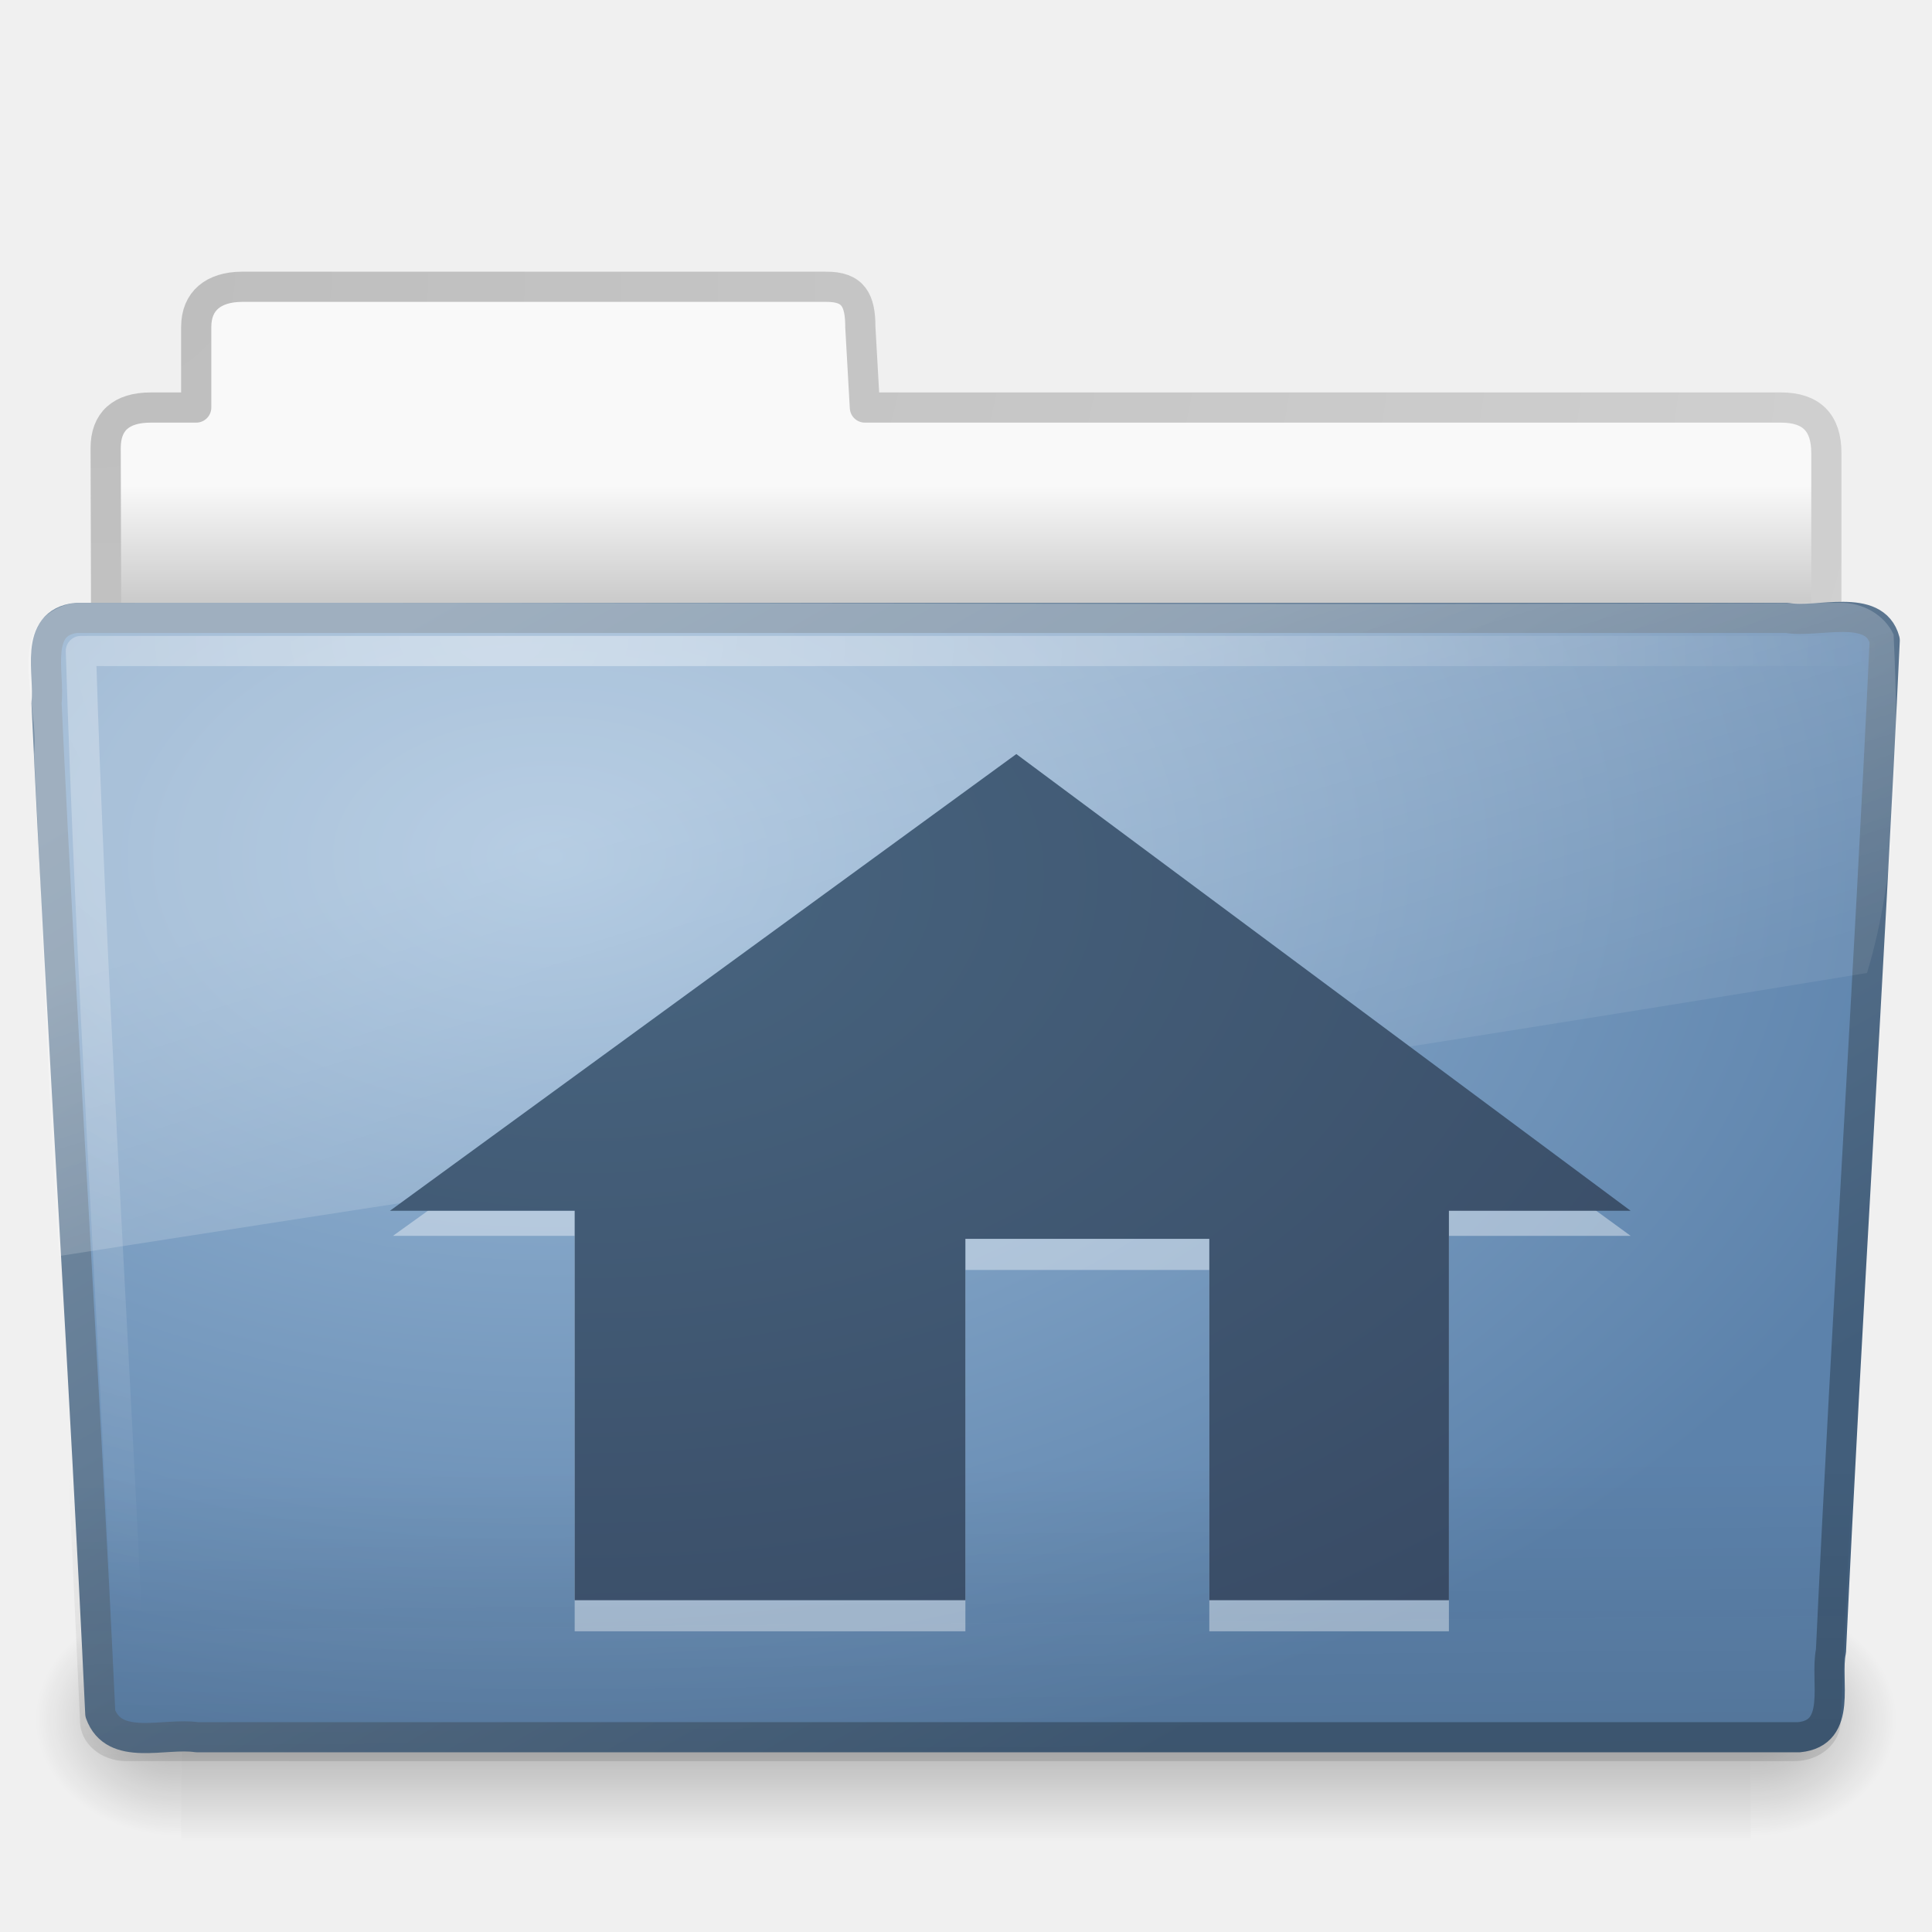
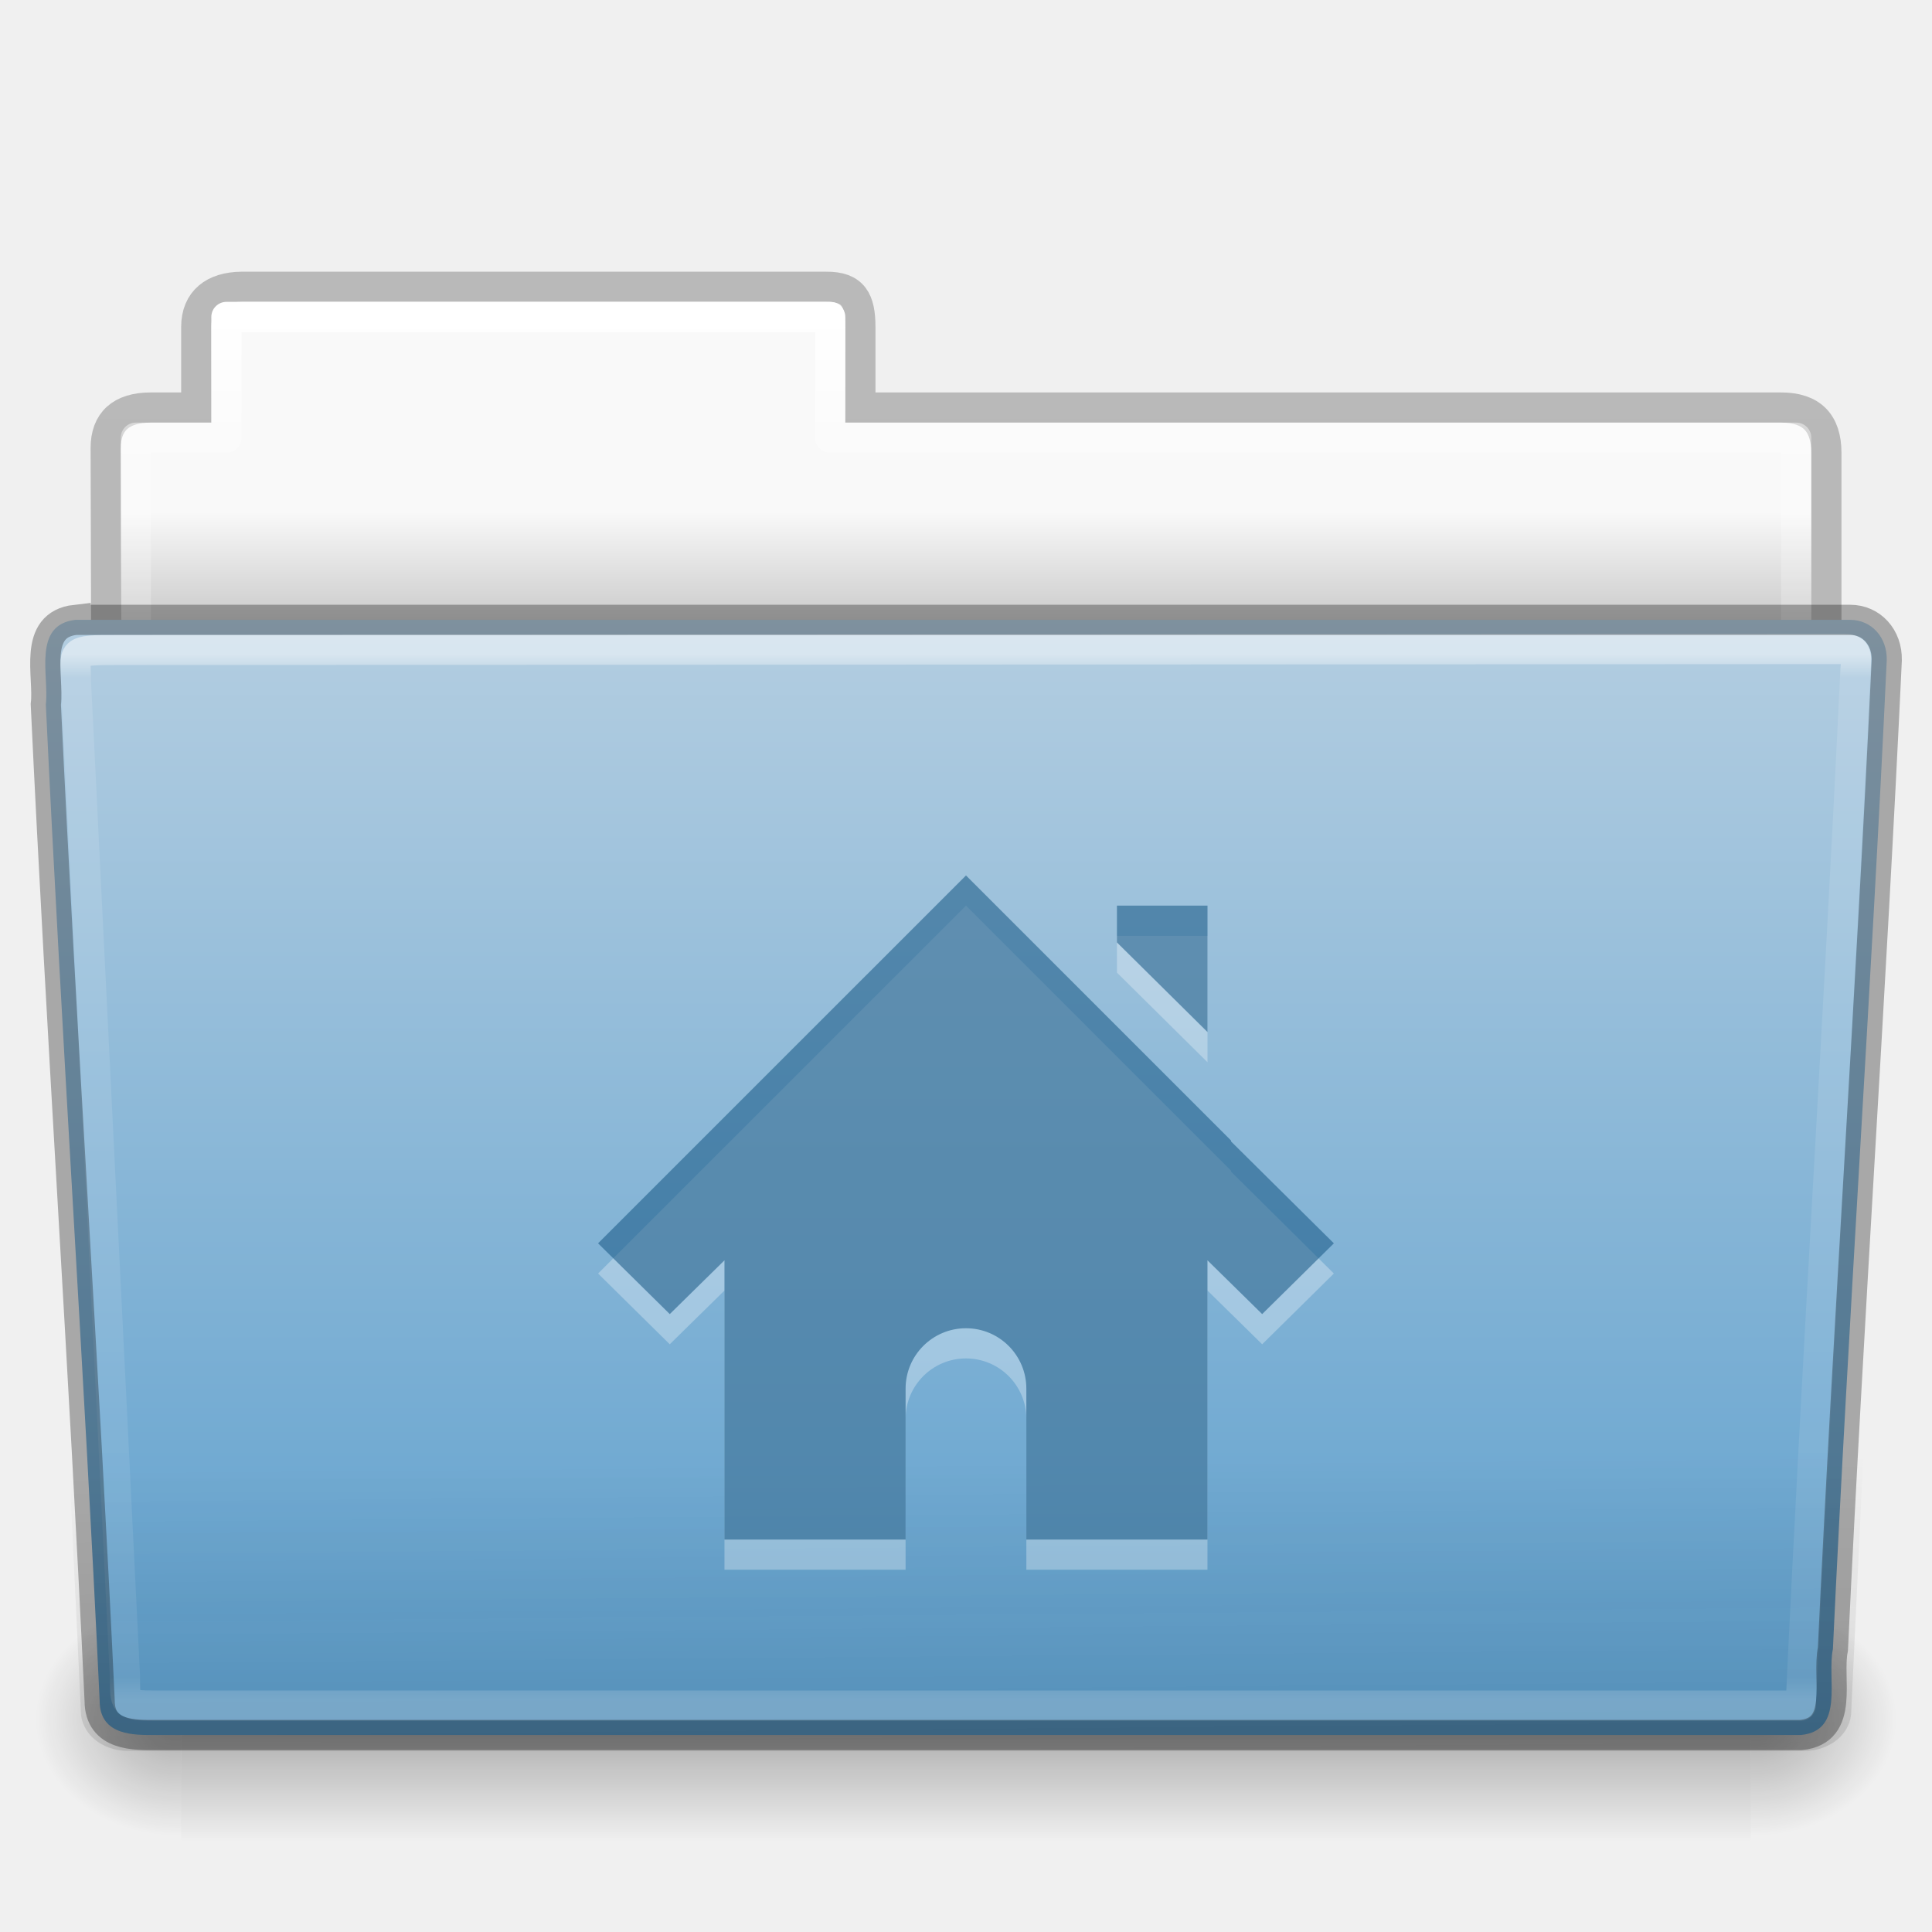
- <svg xmlns="http://www.w3.org/2000/svg" xmlns:xlink="http://www.w3.org/1999/xlink" version="1.0" width="64" height="64" id="svg3308">
-   <defs id="defs3310">
-     <linearGradient id="linearGradient8265-821-176-38-919-66-249">
-       <stop id="stop2687" style="stop-color:#ffffff;stop-opacity:0.275" offset="0" />
-       <stop id="stop2689" style="stop-color:#ffffff;stop-opacity:0.078" offset="1" />
+ <svg xmlns="http://www.w3.org/2000/svg" xmlns:xlink="http://www.w3.org/1999/xlink" width="64px" height="64px" id="svg24942" version="1.1">
+   <defs id="defs24944">
+     <linearGradient xlink:href="#linearGradient8272-8-8" id="linearGradient22622" gradientUnits="userSpaceOnUse" gradientTransform="matrix(1.321028,0,0,1.26798,-70.72988,0.1738106)" x1="97.539" y1="16.962" x2="97.539" y2="44.261" />
+     <linearGradient id="linearGradient8272-8-8">
+       <stop offset="0" style="stop-color:#ffffff;stop-opacity:1" id="stop8274-4" />
+       <stop offset="0.022" style="stop-color:#ffffff;stop-opacity:0.235" id="stop8276-5" />
+       <stop offset="0.979" style="stop-color:#ffffff;stop-opacity:0.157" id="stop8278-0" />
+       <stop offset="1" style="stop-color:#ffffff;stop-opacity:0.392" id="stop8280-5-9" />
    </linearGradient>
-     <linearGradient x1="11.566" y1="22.292" x2="15.215" y2="33.955" id="linearGradient2576" xlink:href="#linearGradient8265-821-176-38-919-66-249" gradientUnits="userSpaceOnUse" gradientTransform="matrix(1.340771,0,0,1.33,-0.3733138,-1.309981)" />
-     <linearGradient id="linearGradient6087-437-184-795-110-662-495">
-       <stop id="stop2693" style="stop-color:#ffffff;stop-opacity:0.4" offset="0" />
-       <stop id="stop2695" style="stop-color:#ffffff;stop-opacity:0" offset="1" />
+     <linearGradient xlink:href="#linearGradient6129-963-697-142-998-580-273-9" id="linearGradient22618" gradientUnits="userSpaceOnUse" gradientTransform="matrix(1.54329,0,0,1.310345,-5.038294,0.3448306)" x1="22.935" y1="49.629" x2="22.809" y2="36.658" />
+     <linearGradient id="linearGradient6129-963-697-142-998-580-273-9">
+       <stop id="stop2661-3" style="stop-color:#0a0a0a;stop-opacity:0.498" offset="0" />
+       <stop id="stop2663-33" style="stop-color:#0a0a0a;stop-opacity:0" offset="1" />
    </linearGradient>
-     <radialGradient cx="7.265" cy="8.302" r="20.98" fx="7.265" fy="8.302" id="radialGradient2579" xlink:href="#linearGradient6087-437-184-795-110-662-495" gradientUnits="userSpaceOnUse" gradientTransform="matrix(0,1.606606,-2.181654,0,34.68554,9.28484)" />
-     <linearGradient id="linearGradient6129-963-697-142-998-580-273">
-       <stop id="stop2661" style="stop-color:#0a0a0a;stop-opacity:0.498" offset="0" />
-       <stop id="stop2663" style="stop-color:#0a0a0a;stop-opacity:0" offset="1" />
+     <linearGradient xlink:href="#linearGradient4632-0-6-4-4-4" id="linearGradient22614" gradientUnits="userSpaceOnUse" gradientTransform="matrix(0.5041322,0,0,0.4933339,73.84364,-1.453289)" x1="-91" y1="44" x2="-91" y2="119.06" />
+     <linearGradient id="linearGradient4632-0-6-4-4-4">
+       <stop style="stop-color:#b4cee1;stop-opacity:1;" offset="0" id="stop4634-4-4-7-4" />
+       <stop style="stop-color:#5d9fcd;stop-opacity:1;" offset="1" id="stop4636-3-1-5-9" />
    </linearGradient>
-     <linearGradient x1="22.935" y1="49.629" x2="22.809" y2="36.658" id="linearGradient2582" xlink:href="#linearGradient6129-963-697-142-998-580-273" gradientUnits="userSpaceOnUse" gradientTransform="matrix(1.53477,0,0,1.327012,-5.020614,-0.04854157)" />
-     <linearGradient id="linearGradient3390">
-       <stop id="stop3392" style="stop-color:#425e7b;stop-opacity:1" offset="0" />
-       <stop id="stop3394" style="stop-color:#7a91a7;stop-opacity:1" offset="1" />
+     <radialGradient xlink:href="#linearGradient5060-820-8" id="radialGradient22610" gradientUnits="userSpaceOnUse" gradientTransform="matrix(-0.04016195,0,0,0.0329426,30.20468,40.92132)" cx="605.714" cy="486.648" fx="605.714" fy="486.648" r="117.143" />
+     <linearGradient id="linearGradient5060-820-8">
+       <stop id="stop2681-37" style="stop-color:#000000;stop-opacity:1" offset="0" />
+       <stop id="stop2683-05" style="stop-color:#000000;stop-opacity:0" offset="1" />
    </linearGradient>
-     <linearGradient x1="82.453" y1="45.114" x2="65.34" y2="15.944" id="linearGradient2587" xlink:href="#linearGradient3390" gradientUnits="userSpaceOnUse" gradientTransform="matrix(1.3408,0,0,1.326459,-72.46264,-1.603228)" />
-     <linearGradient id="linearGradient7012-661-145-733-759-865-745">
-       <stop id="stop2699" style="stop-color:#9cbbd9;stop-opacity:1" offset="0" />
-       <stop id="stop2701" style="stop-color:#5c82ab;stop-opacity:1" offset="1" />
+     <linearGradient xlink:href="#linearGradient5048-585-1" id="linearGradient22606" gradientUnits="userSpaceOnUse" gradientTransform="matrix(0.1076923,0,0,0.03294117,-6.922414,40.92219)" x1="302.857" y1="366.648" x2="302.857" y2="609.505" />
+     <linearGradient id="linearGradient5048-585-1">
+       <stop id="stop2667-0" style="stop-color:#000000;stop-opacity:0" offset="0" />
+       <stop id="stop2669-91" style="stop-color:#000000;stop-opacity:1" offset="0.5" />
+       <stop id="stop2671-6" style="stop-color:#000000;stop-opacity:0" offset="1" />
    </linearGradient>
-     <radialGradient cx="63.969" cy="14.113" r="23.097" fx="63.969" fy="14.113" id="radialGradient2585" xlink:href="#linearGradient7012-661-145-733-759-865-745" gradientUnits="userSpaceOnUse" gradientTransform="matrix(2.097939,-1.2620327e-7,8.2824269e-8,1.347533,-115.9678,9.353733)" />
-     <radialGradient cx="605.714" cy="486.648" r="117.143" fx="605.714" fy="486.648" id="radialGradient3403" xlink:href="#linearGradient5060-820" gradientUnits="userSpaceOnUse" gradientTransform="matrix(-0.04016195,0,0,0.0329426,30.20402,40.92132)" />
-     <linearGradient id="linearGradient5048-585">
-       <stop id="stop2667" style="stop-color:#000000;stop-opacity:0" offset="0" />
-       <stop id="stop2669" style="stop-color:#000000;stop-opacity:1" offset="0.5" />
-       <stop id="stop2671" style="stop-color:#000000;stop-opacity:0" offset="1" />
+     <radialGradient xlink:href="#linearGradient5060-820-8" id="radialGradient22602" gradientUnits="userSpaceOnUse" gradientTransform="matrix(0.04016195,0,0,0.0329426,33.79665,40.92132)" cx="605.714" cy="486.648" fx="605.714" fy="486.648" r="117.143" />
+     <linearGradient xlink:href="#linearGradient9235-9" id="linearGradient22598" gradientUnits="userSpaceOnUse" gradientTransform="matrix(1.274967,0,0,1.218292,-67.15852,-0.3392094)" x1="97.539" y1="8.81" x2="97.539" y2="44.261" />
+     <linearGradient id="linearGradient9235-9">
+       <stop id="stop9237-7" style="stop-color:#ffffff;stop-opacity:1" offset="0" />
+       <stop id="stop9239-2-3" style="stop-color:#ffffff;stop-opacity:0.235" offset="0.109" />
+       <stop id="stop9241-1" style="stop-color:#ffffff;stop-opacity:0.157" offset="0.979" />
+       <stop id="stop9243-5" style="stop-color:#ffffff;stop-opacity:0.392" offset="1" />
    </linearGradient>
-     <linearGradient x1="302.857" y1="366.648" x2="302.857" y2="609.505" id="linearGradient3409" xlink:href="#linearGradient5048-585" gradientUnits="userSpaceOnUse" gradientTransform="matrix(0.1076923,0,0,0.03294117,-6.923077,40.92219)" />
-     <linearGradient id="linearGradient3484">
-       <stop id="stop3486" style="stop-color:#bdbdbd;stop-opacity:1" offset="0" />
-       <stop id="stop3488" style="stop-color:#d0d0d0;stop-opacity:1" offset="1" />
+     <linearGradient xlink:href="#linearGradient3104-8-8-97-4-6-11-5-5-1-0-5" id="linearGradient22594" gradientUnits="userSpaceOnUse" gradientTransform="matrix(1.056377,0,0,1.077055,69.97582,-2.529649)" x1="-51.786" y1="53.514" x2="-51.786" y2="3.634" />
+     <linearGradient id="linearGradient3104-8-8-97-4-6-11-5-5-1-0-5">
+       <stop offset="0" style="stop-color:#000000;stop-opacity:0.322" id="stop3106-5-4-3-5-0-2-1-0-1-2-7" />
+       <stop offset="1" style="stop-color:#000000;stop-opacity:0.278" id="stop3108-4-3-7-8-2-0-7-9-4-9-4-5" />
    </linearGradient>
-     <radialGradient cx="3" cy="-17.821" r="21" fx="3" fy="-17.821" id="radialGradient3396" xlink:href="#linearGradient3484" gradientUnits="userSpaceOnUse" gradientTransform="matrix(-1.7093459e-8,2.271325,-2.895168,-1.9343515e-8,-48.59332,2.397238)" />
-     <linearGradient id="linearGradient6404">
-       <stop id="stop6406" style="stop-color:#f9f9f9;stop-opacity:1" offset="0" />
-       <stop id="stop6408" style="stop-color:#c9c9c9;stop-opacity:1" offset="1" />
+     <linearGradient id="linearGradient6404-7-5-7">
+       <stop id="stop6406-1-8-2" style="stop-color:#f9f9f9;stop-opacity:1" offset="0" />
+       <stop id="stop6408-9-6-4" style="stop-color:#c9c9c9;stop-opacity:1" offset="1" />
    </linearGradient>
-     <linearGradient x1="62.989" y1="13.183" x2="62.989" y2="16.19" id="linearGradient3398" xlink:href="#linearGradient6404" gradientUnits="userSpaceOnUse" gradientTransform="matrix(1.340771,0,0,1.324935,-134.0678,-1.388103)" />
-     <linearGradient id="linearGradient5060-820">
-       <stop id="stop2681" style="stop-color:#000000;stop-opacity:1" offset="0" />
-       <stop id="stop2683" style="stop-color:#000000;stop-opacity:0" offset="1" />
-     </linearGradient>
-     <radialGradient cx="605.714" cy="486.648" r="117.143" fx="605.714" fy="486.648" id="radialGradient3413" xlink:href="#linearGradient5060-820" gradientUnits="userSpaceOnUse" gradientTransform="matrix(0.04016195,0,0,0.0329426,33.79598,40.92132)" />
-     <linearGradient id="linearGradient3210">
-       <stop id="stop3212" style="stop-color:#486580;stop-opacity:1" offset="0" />
-       <stop id="stop3214" style="stop-color:#384a64;stop-opacity:1" offset="1" />
-     </linearGradient>
-     <radialGradient cx="37.064" cy="51.538" r="41" fx="37.064" fy="51.538" id="radialGradient3170" xlink:href="#linearGradient3210" gradientUnits="userSpaceOnUse" gradientTransform="matrix(1.185712,0,0,0.7630107,-24.67569,-10.29922)" />
+     <linearGradient y2="16.998" x2="62.989" y1="14.091" x1="62.989" gradientTransform="matrix(1.313553,0,0,1.290055,-55.48495,-1.221859)" gradientUnits="userSpaceOnUse" id="linearGradient24940" xlink:href="#linearGradient6404-7-5-7" />
  </defs>
  <g id="layer1">
-     <g id="g3360">
-       <path d="m 58,53 c 0,0 0,8 0,8 2.068,0.015 5,-1.792 5,-4 0,-2.208 -2.308,-3.999 -5,-3.999 z" id="path3411" style="opacity:0.3;fill:url(#radialGradient3413);fill-opacity:1;fill-rule:nonzero;stroke:none;stroke-width:1;marker:none;visibility:visible;display:inline;overflow:visible" />
-       <path d="M 8,9.5 C 7.085,9.51 6.5,9.956 6.5,10.833 L 6.5,13.5 c 0,0 -1.506,0 -1.506,0 C 3.999,13.5 3.5,13.974 3.5,14.842 c 0.046,13.72 0,14.493 0,15.658 1.903,0 57,-4.933 57,-7.056 l 0,-8.444 c 0,-1 -0.5,-1.5 -1.5,-1.5 L 28.65,13.5 28.5,10.833 C 28.5,9.956 28.275,9.49 27.36,9.5 L 8,9.5 z" id="path2558" style="fill:url(#linearGradient3398);fill-opacity:1;fill-rule:nonzero;stroke:url(#radialGradient3396);stroke-width:1;stroke-linecap:round;stroke-linejoin:round;stroke-miterlimit:4;stroke-opacity:1;stroke-dasharray:none;stroke-dashoffset:0;marker:none;visibility:visible;display:inline;overflow:visible;enable-background:accumulate" />
-       <rect width="52" height="8" x="6" y="53" id="rect4173" style="opacity:0.3;fill:url(#linearGradient3409);fill-opacity:1;fill-rule:nonzero;stroke:none;stroke-width:1;marker:none;visibility:visible;display:inline;overflow:visible" />
-       <path d="m 6,53 c 0,0 0,8 0,8 -2.068,0.015 -5,-1.792 -5,-4 0,-2.208 2.308,-3.999 5,-3.999 z" id="path5018" style="opacity:0.3;fill:url(#radialGradient3403);fill-opacity:1;fill-rule:nonzero;stroke:none;stroke-width:1;marker:none;visibility:visible;display:inline;overflow:visible" />
-       <path d="m 2.526,20.468 c -1.438,0.164 -0.87,1.86 -0.985,2.813 0.526,11.235 1.258,22.244 1.781,33.479 0.458,1.281 2.138,0.625 3.202,0.788 17.69,0 35.38,0 53.07,0 1.461,-0.141 0.853,-1.867 1.059,-2.855 0.526,-11.235 1.258,-22.244 1.781,-33.479 -0.337,-1.266 -2.238,-0.562 -3.235,-0.746 -18.891,0 -37.782,0 -56.673,0 l 0,0 z" id="path3388" style="fill:url(#radialGradient2585);fill-opacity:1;stroke:url(#linearGradient2587);stroke-width:0.999;stroke-linecap:round;stroke-linejoin:round;stroke-miterlimit:4;stroke-opacity:1;stroke-dasharray:none;stroke-dashoffset:0" />
-       <path d="m 2.386,19.857 58.855,5.36e-4 c 0.85,0 1.401,0.591 1.401,1.326 l -1.668,35.829 c 0,0.735 -0.685,1.327 -1.535,1.327 l -55.252,0 c -0.85,0 -1.535,-0.592 -1.535,-1.327 L 0.985,21.184 c 0,-0.735 0.551,-1.327 1.401,-1.327 z" id="path6127" style="opacity:0.4;fill:url(#linearGradient2582);fill-opacity:1;stroke:none" />
-       <path d="m 61.673,21.565 c -18.142,0 -40.852,0 -58.994,0 C 3,32 3.713,43.316 4.229,54.192" id="path2435" style="fill:none;stroke:url(#radialGradient2579);stroke-width:1;stroke-linecap:round;stroke-linejoin:round;stroke-miterlimit:4;stroke-opacity:1;stroke-dasharray:none" />
-       <path d="m 60.967,19.97 c -19.508,0.098 -39.023,-0.028 -58.533,0 C 0.011,20.517 1.315,23.251 1.13,24.986 1.428,30.523 1.563,36.085 1.962,41.607 22.074,38.464 42.087,35.479 61.847,32.231 c 1.047,-3.44 1.056,-7.542 0.881,-11.211 -0.307,-0.671 -1.055,-1.065 -1.761,-1.05 z" id="path3455" style="fill:url(#linearGradient2576);fill-opacity:1;stroke:none" />
-     </g>
-     <path d="m 19.037,40.939 0,13.1 12.943,0 0,-11.97 8.08,0 0,11.97 7.937,0 0,-13.1 6.02,0 -20.35,-14.83 -20.65,14.83 6.02,0 0,0 z" id="path3521" style="opacity:0.4;fill:#ffffff;fill-opacity:1;fill-rule:evenodd;stroke-width:3pt;display:inline" />
-     <path d="m 19.037,40.109 0,12.9 12.943,0 0,-11.97 8.08,0 0,11.97 7.937,0 0,-12.9 6.02,0 -20.35,-15.13 -20.75,15.13 6.12,0 0,0 z" id="path3521-7" style="fill:url(#radialGradient3170);fill-opacity:1;fill-rule:evenodd;stroke-width:3pt;stroke-linecap:butt;stroke-linejoin:miter;stroke-miterlimit:4;stroke-opacity:1;stroke-dasharray:none;stroke-dashoffset:0;marker:none;visibility:visible;display:inline;overflow:visible;enable-background:accumulate" />
+     <path id="use6500" d="m 7.501,10 c -0.277,0 -0.5,0.223 -0.5,0.5 l 0,3.5 -2.5,0 c -0.277,0 -0.5,0.223 -0.5,0.5 l 0,9.5 c 0,0.277 0.223,0.5 0.5,0.5 l 55,0 c 0.277,0 0.5,-0.223 0.5,-0.5 l 0,-9.5 c 0,-0.277 -0.223,-0.5 -0.5,-0.5 l -31.5,0 0,-3.5 c 0,-0.277 -0.223,-0.5 -0.5,-0.5 l -20,0 z" style="color:#000000;fill:url(#linearGradient24940);fill-opacity:1;fill-rule:nonzero;stroke:none;stroke-width:1;marker:none;visibility:visible;display:inline;overflow:visible;enable-background:accumulate" />
+     <path d="m 8.001,9.5 c -0.915,0.01 -1.5,0.456 -1.5,1.333 l 0,2.667 -1.506,0 c -0.995,0 -1.494,0.474 -1.494,1.342 0.046,13.72 0,14.493 0,15.658 1.903,0 57,-4.933 57,-7.056 l 0,-8.444 c 0,-1 -0.5,-1.5 -1.5,-1.5 l -30.5,0 0,-2.667 c 0,-0.877 -0.225,-1.344 -1.14,-1.333 z" id="use6502" style="opacity:0.8;color:#000000;fill:none;stroke:url(#linearGradient22594);stroke-width:1;stroke-linecap:butt;stroke-linejoin:miter;stroke-miterlimit:4;stroke-opacity:1;stroke-dasharray:none;stroke-dashoffset:0;marker:none;visibility:visible;display:inline;overflow:visible;enable-background:accumulate" />
+     <path id="use6504" d="m 7.501,10.5 0,4 -3,0 0,10 55,0 0,-10 -32,0 0,-4 -20,0 z" style="color:#000000;fill:none;stroke:url(#linearGradient22598);stroke-width:1;stroke-linecap:round;stroke-linejoin:round;stroke-miterlimit:4;stroke-opacity:1;stroke-dasharray:none;stroke-dashoffset:0;marker:none;visibility:visible;display:inline;overflow:visible;enable-background:accumulate" />
+     <path d="m 58.001,53 c 0,0 0,8 0,8 2.068,0.015 5,-1.792 5,-4 0,-2.208 -2.308,-3.999 -5,-3.999 z" id="use6506" style="opacity:0.3;fill:url(#radialGradient22602);fill-opacity:1;fill-rule:nonzero;stroke:none;stroke-width:1;marker:none;visibility:visible;display:inline;overflow:visible" />
+     <rect width="52" height="8" x="6.001" y="53" id="use6508" style="opacity:0.3;fill:url(#linearGradient22606);fill-opacity:1;fill-rule:nonzero;stroke:none;stroke-width:1;marker:none;visibility:visible;display:inline;overflow:visible" />
+     <path d="m 6.001,53 c 0,0 0,8 0,8 -2.068,0.015 -5,-1.792 -5,-4 0,-2.208 2.308,-3.999 5,-3.999 z" id="use6510" style="opacity:0.3;fill:url(#radialGradient22610);fill-opacity:1;fill-rule:nonzero;stroke:none;stroke-width:1;marker:none;visibility:visible;display:inline;overflow:visible" />
+     <path d="m 2.504,20.532 c -1.44,0.163 -0.871,1.853 -0.986,2.803 0.527,11.193 1.26,21.809 1.783,33.002 0,1.19 1.195,1.137 1.865,1.137 0,0 36.774,0 54.491,0 1.463,-0.141 0.855,-1.86 1.06,-2.844 0.527,-11.193 1.26,-21.569 1.784,-32.762 0.018,-0.752 -0.501,-1.335 -1.215,-1.335 0,0 -39.863,0 -58.782,0 z" id="use6512" style="color:#000000;fill:url(#linearGradient22614);fill-opacity:1;fill-rule:nonzero;stroke:none;stroke-width:1;marker:none;visibility:visible;display:inline;overflow:visible;enable-background:accumulate" />
+     <path d="m 2.41,20 59.182,5.3e-4 c 0.855,0 1.409,0.584 1.409,1.31 l -1.677,35.379 c 0,0.726 -0.688,1.31 -1.543,1.31 l -55.558,0 c -0.855,0 -1.543,-0.584 -1.543,-1.31 l -1.677,-35.379 c 0,-0.726 0.554,-1.31 1.409,-1.31 z" id="use6514" style="opacity:0.4;fill:url(#linearGradient22618);fill-opacity:1;stroke:none" />
+     <path id="use6516" d="m 61.069,21.5 -57.118,0.031 c -1.709,0 -1.434,0.034 -1.434,1.076 l 1.621,32.914 c 0.016,0.943 -0.066,0.979 1.073,0.979 0,0 36.778,0 54.44,0 0.54,-11.582 1.258,-22.682 1.815,-34.322 0.052,-0.555 0.013,-0.678 -0.396,-0.678 z" style="opacity:0.5;color:#000000;fill:none;stroke:url(#linearGradient22622);stroke-width:1;stroke-linecap:round;stroke-linejoin:round;stroke-miterlimit:4;stroke-opacity:1;stroke-dasharray:none;stroke-dashoffset:0;marker:none;visibility:visible;display:inline;overflow:visible;enable-background:accumulate" />
+     <path style="opacity:0.3;color:#000000;fill:#ffffff;fill-opacity:1;fill-rule:nonzero;stroke:none;stroke-width:1.7;marker:none;visibility:visible;display:inline;overflow:visible;enable-background:accumulate" d="m 32,30 -12.188,12.187 2.375,2.344 1.812,-1.781 0,9.25 6,0 0,-5 c 0,-1.105 0.895,-2 2,-2 1.105,0 2,0.895 2,2 l 0,5 6,0 0,-9.25 1.812,1.781 2.375,-2.344 -3.406,-3.375 0,-0.031 -6.344,-6.344 -2.438,-2.438 z m 5,1 0,1.219 3,2.969 0,-4.188 -3,0 z" id="path2998-4-3-7" />
+     <path style="color:#000000;fill:#175785;fill-opacity:0.552;fill-rule:nonzero;stroke:none;stroke-width:1.7;marker:none;visibility:visible;display:inline;overflow:visible;enable-background:accumulate" d="m 32,29 -12.188,12.187 2.375,2.344 1.812,-1.781 0,9.25 6,0 0,-5 c 0,-1.105 0.895,-2 2,-2 1.105,0 2,0.895 2,2 l 0,5 6,0 0,-9.25 1.812,1.781 2.375,-2.344 -3.406,-3.375 0,-0.031 -6.344,-6.344 -2.438,-2.438 z m 5,1 0,1.219 3,2.969 0,-4.188 -3,0 z" id="path2998-4-3" />
+     <path d="m 2.504,20.532 c -1.44,0.163 -0.871,1.853 -0.986,2.803 0.527,11.193 1.26,21.809 1.783,33.002 0,1.19 1.195,1.137 1.865,1.137 0,0 36.774,0 54.491,0 1.463,-0.141 0.855,-1.86 1.06,-2.844 0.527,-11.193 1.26,-21.569 1.784,-32.762 0.018,-0.752 -0.501,-1.335 -1.215,-1.335 0,0 -39.863,0 -58.782,0 z" id="use6512-8" style="opacity:0.3;color:#000000;fill:none;stroke:#000000;stroke-width:1;stroke-opacity:1;marker:none;visibility:visible;display:inline;overflow:visible;enable-background:accumulate" />
  </g>
</svg>
